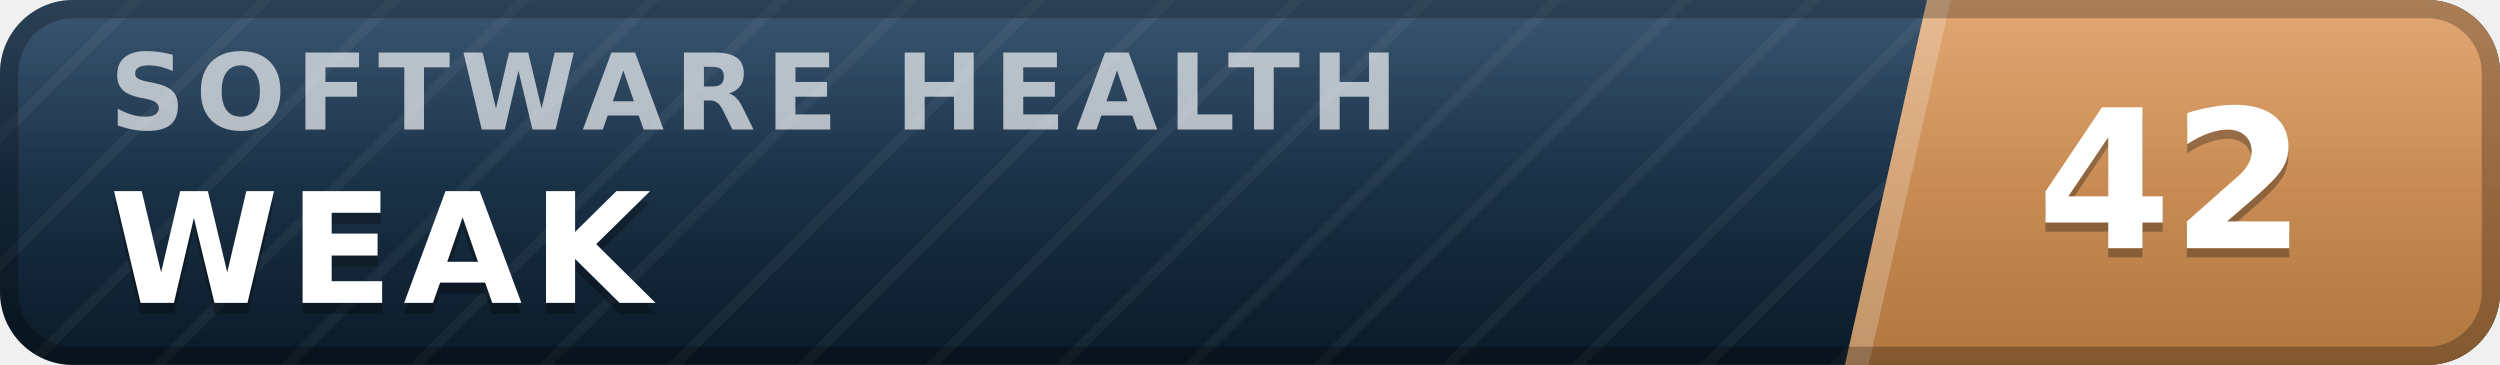
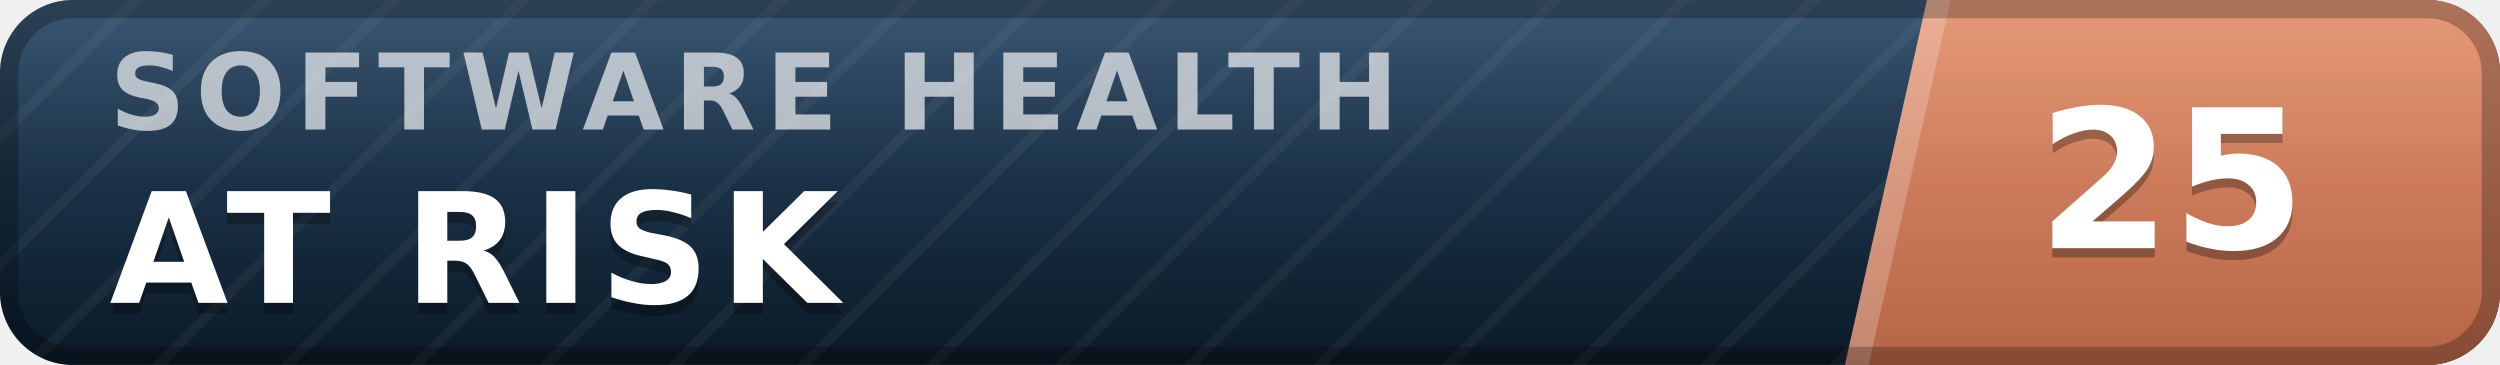
- <svg xmlns="http://www.w3.org/2000/svg" width="137" height="20" viewBox="0 0 137 20" role="img" aria-label="inspect.software software health index 42 of 100, weak" font-family="Verdana,DejaVu Sans,Geneva,sans-serif">
+ <svg xmlns="http://www.w3.org/2000/svg" width="137" height="20" viewBox="0 0 137 20" role="img" aria-label="inspect.software software health index 25 of 100, at risk" font-family="Verdana,DejaVu Sans,Geneva,sans-serif">
  <defs>
    <linearGradient id="plate" x1="0" y1="0" x2="0" y2="1">
      <stop offset="0" stop-color="#1d3d5c" />
      <stop offset="1" stop-color="#0a1926" />
    </linearGradient>
    <linearGradient id="endplate" x1="0" y1="0" x2="0" y2="1">
-       <stop offset="0" stop-color="#dd9a5e" />
-       <stop offset="1" stop-color="#b0763f" />
+       <stop offset="0" stop-color="#e18a64" />
+       <stop offset="1" stop-color="#b56546" />
    </linearGradient>
    <linearGradient id="gloss" x1="0" y1="0" x2="0" y2="1">
      <stop offset="0" stop-color="#fff" stop-opacity=".13" />
      <stop offset=".5" stop-color="#fff" stop-opacity=".03" />
      <stop offset="1" stop-color="#fff" stop-opacity="0" />
    </linearGradient>
    <pattern id="guilloche" width="5" height="5" patternUnits="userSpaceOnUse" patternTransform="rotate(45)">
      <line x1="0" y1="0" x2="0" y2="5" stroke="#fff" stroke-opacity=".045" stroke-width="1.1" />
    </pattern>
    <clipPath id="rounded">
      <rect width="137" height="20" rx="4" />
    </clipPath>
  </defs>
  <g clip-path="url(#rounded)">
    <rect width="137" height="20" fill="url(#plate)" />
    <rect width="137" height="20" fill="url(#guilloche)" />
    <polygon points="105.6,0 137,0 137,20 101.1,20" fill="url(#endplate)" />
    <polygon points="105.6,0 106.9,0 102.4,20 101.1,20" fill="#fff" fill-opacity=".22" />
    <text x="6.0" y="7.1" font-size="5.8" letter-spacing="0.55" fill="#fff" fill-opacity=".66" font-weight="bold" textLength="76.3" lengthAdjust="spacing">SOFTWARE HEALTH</text>
-     <text x="6.0" y="17.2" font-size="8.4" fill="#000" fill-opacity=".3" font-weight="bold" letter-spacing="0.55" textLength="30.3" lengthAdjust="spacing">WEAK</text>
-     <text x="6.0" y="16.6" font-size="8.4" fill="#fff" font-weight="bold" letter-spacing="0.55" textLength="30.3" lengthAdjust="spacing">WEAK</text>
-     <text x="119.0" y="14.1" font-size="10.6" fill="#000" fill-opacity=".3" font-weight="bold" text-anchor="middle">42</text>
-     <text x="119.0" y="13.6" font-size="10.6" fill="#fff" font-weight="bold" text-anchor="middle">42</text>
+     <text x="6.0" y="17.2" font-size="8.4" fill="#000" fill-opacity=".3" font-weight="bold" letter-spacing="0.55" textLength="43.3" lengthAdjust="spacing">AT RISK</text>
+     <text x="6.0" y="16.6" font-size="8.4" fill="#fff" font-weight="bold" letter-spacing="0.55" textLength="43.3" lengthAdjust="spacing">AT RISK</text>
+     <text x="119.0" y="14.1" font-size="10.6" fill="#000" fill-opacity=".3" font-weight="bold" text-anchor="middle">25</text>
+     <text x="119.0" y="13.6" font-size="10.6" fill="#fff" font-weight="bold" text-anchor="middle">25</text>
    <rect width="137" height="20" fill="url(#gloss)" />
  </g>
  <rect x=".5" y=".5" width="136" height="19" rx="3.5" fill="none" stroke="#000" stroke-opacity=".25" />
</svg>
